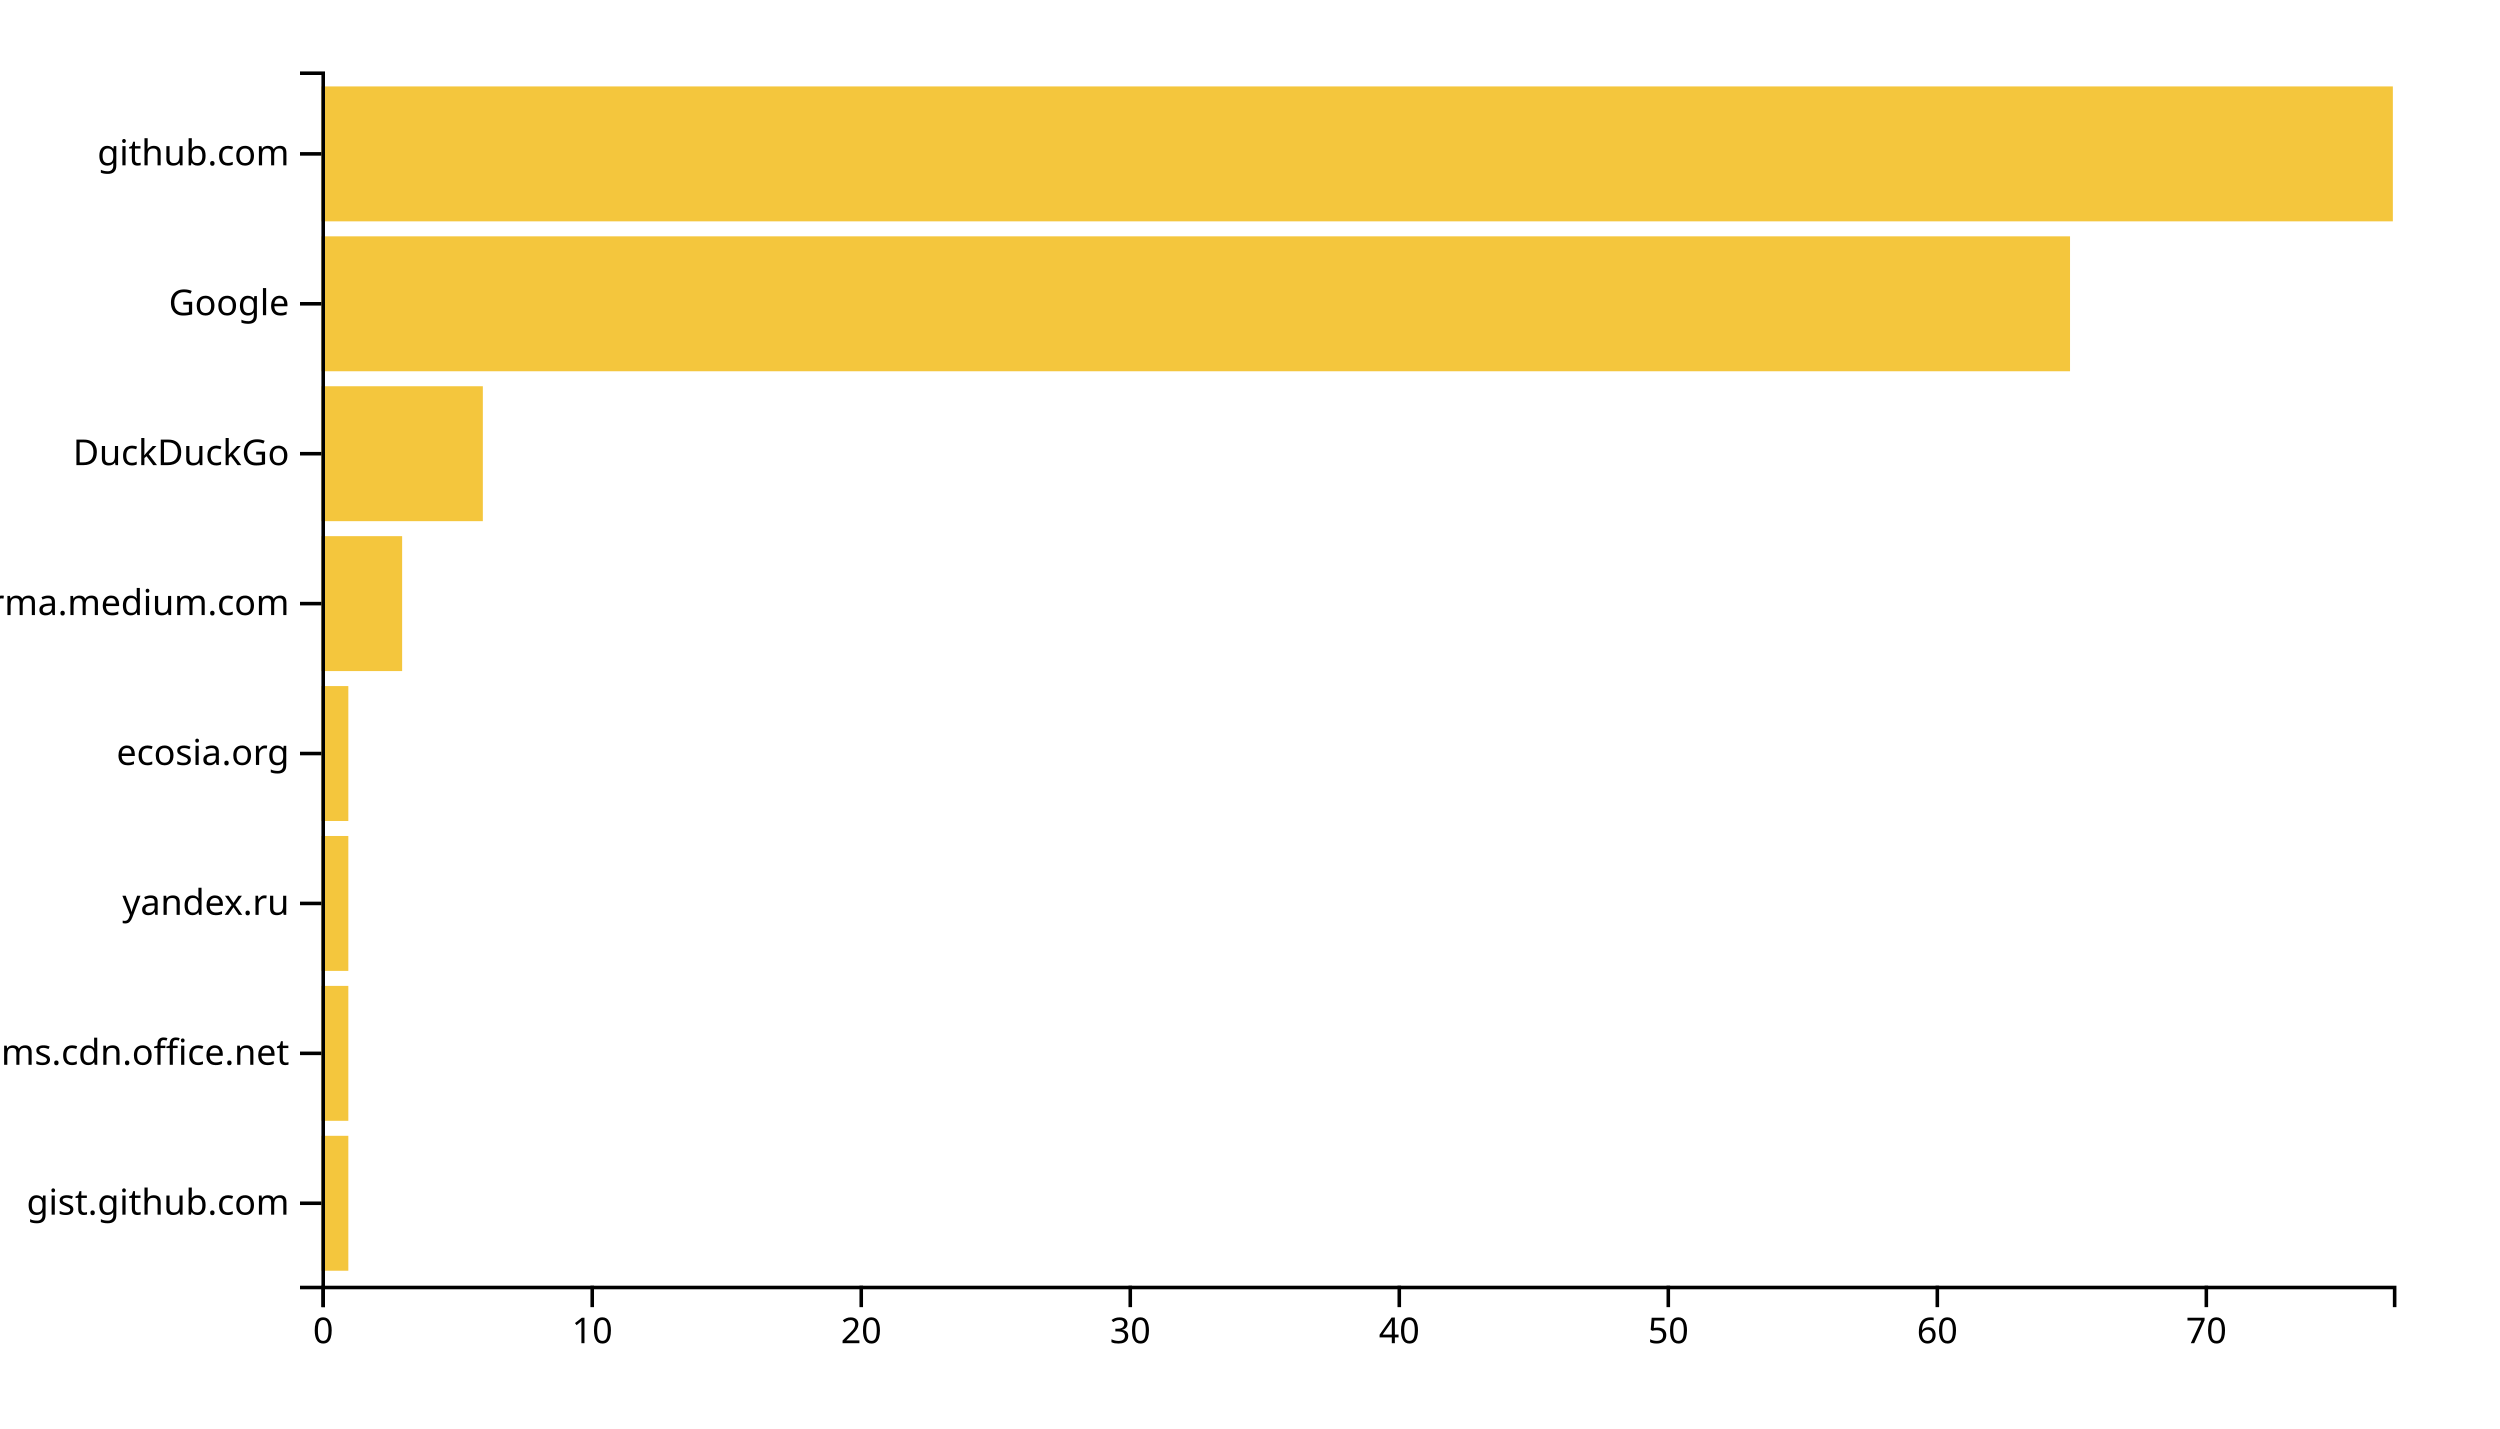
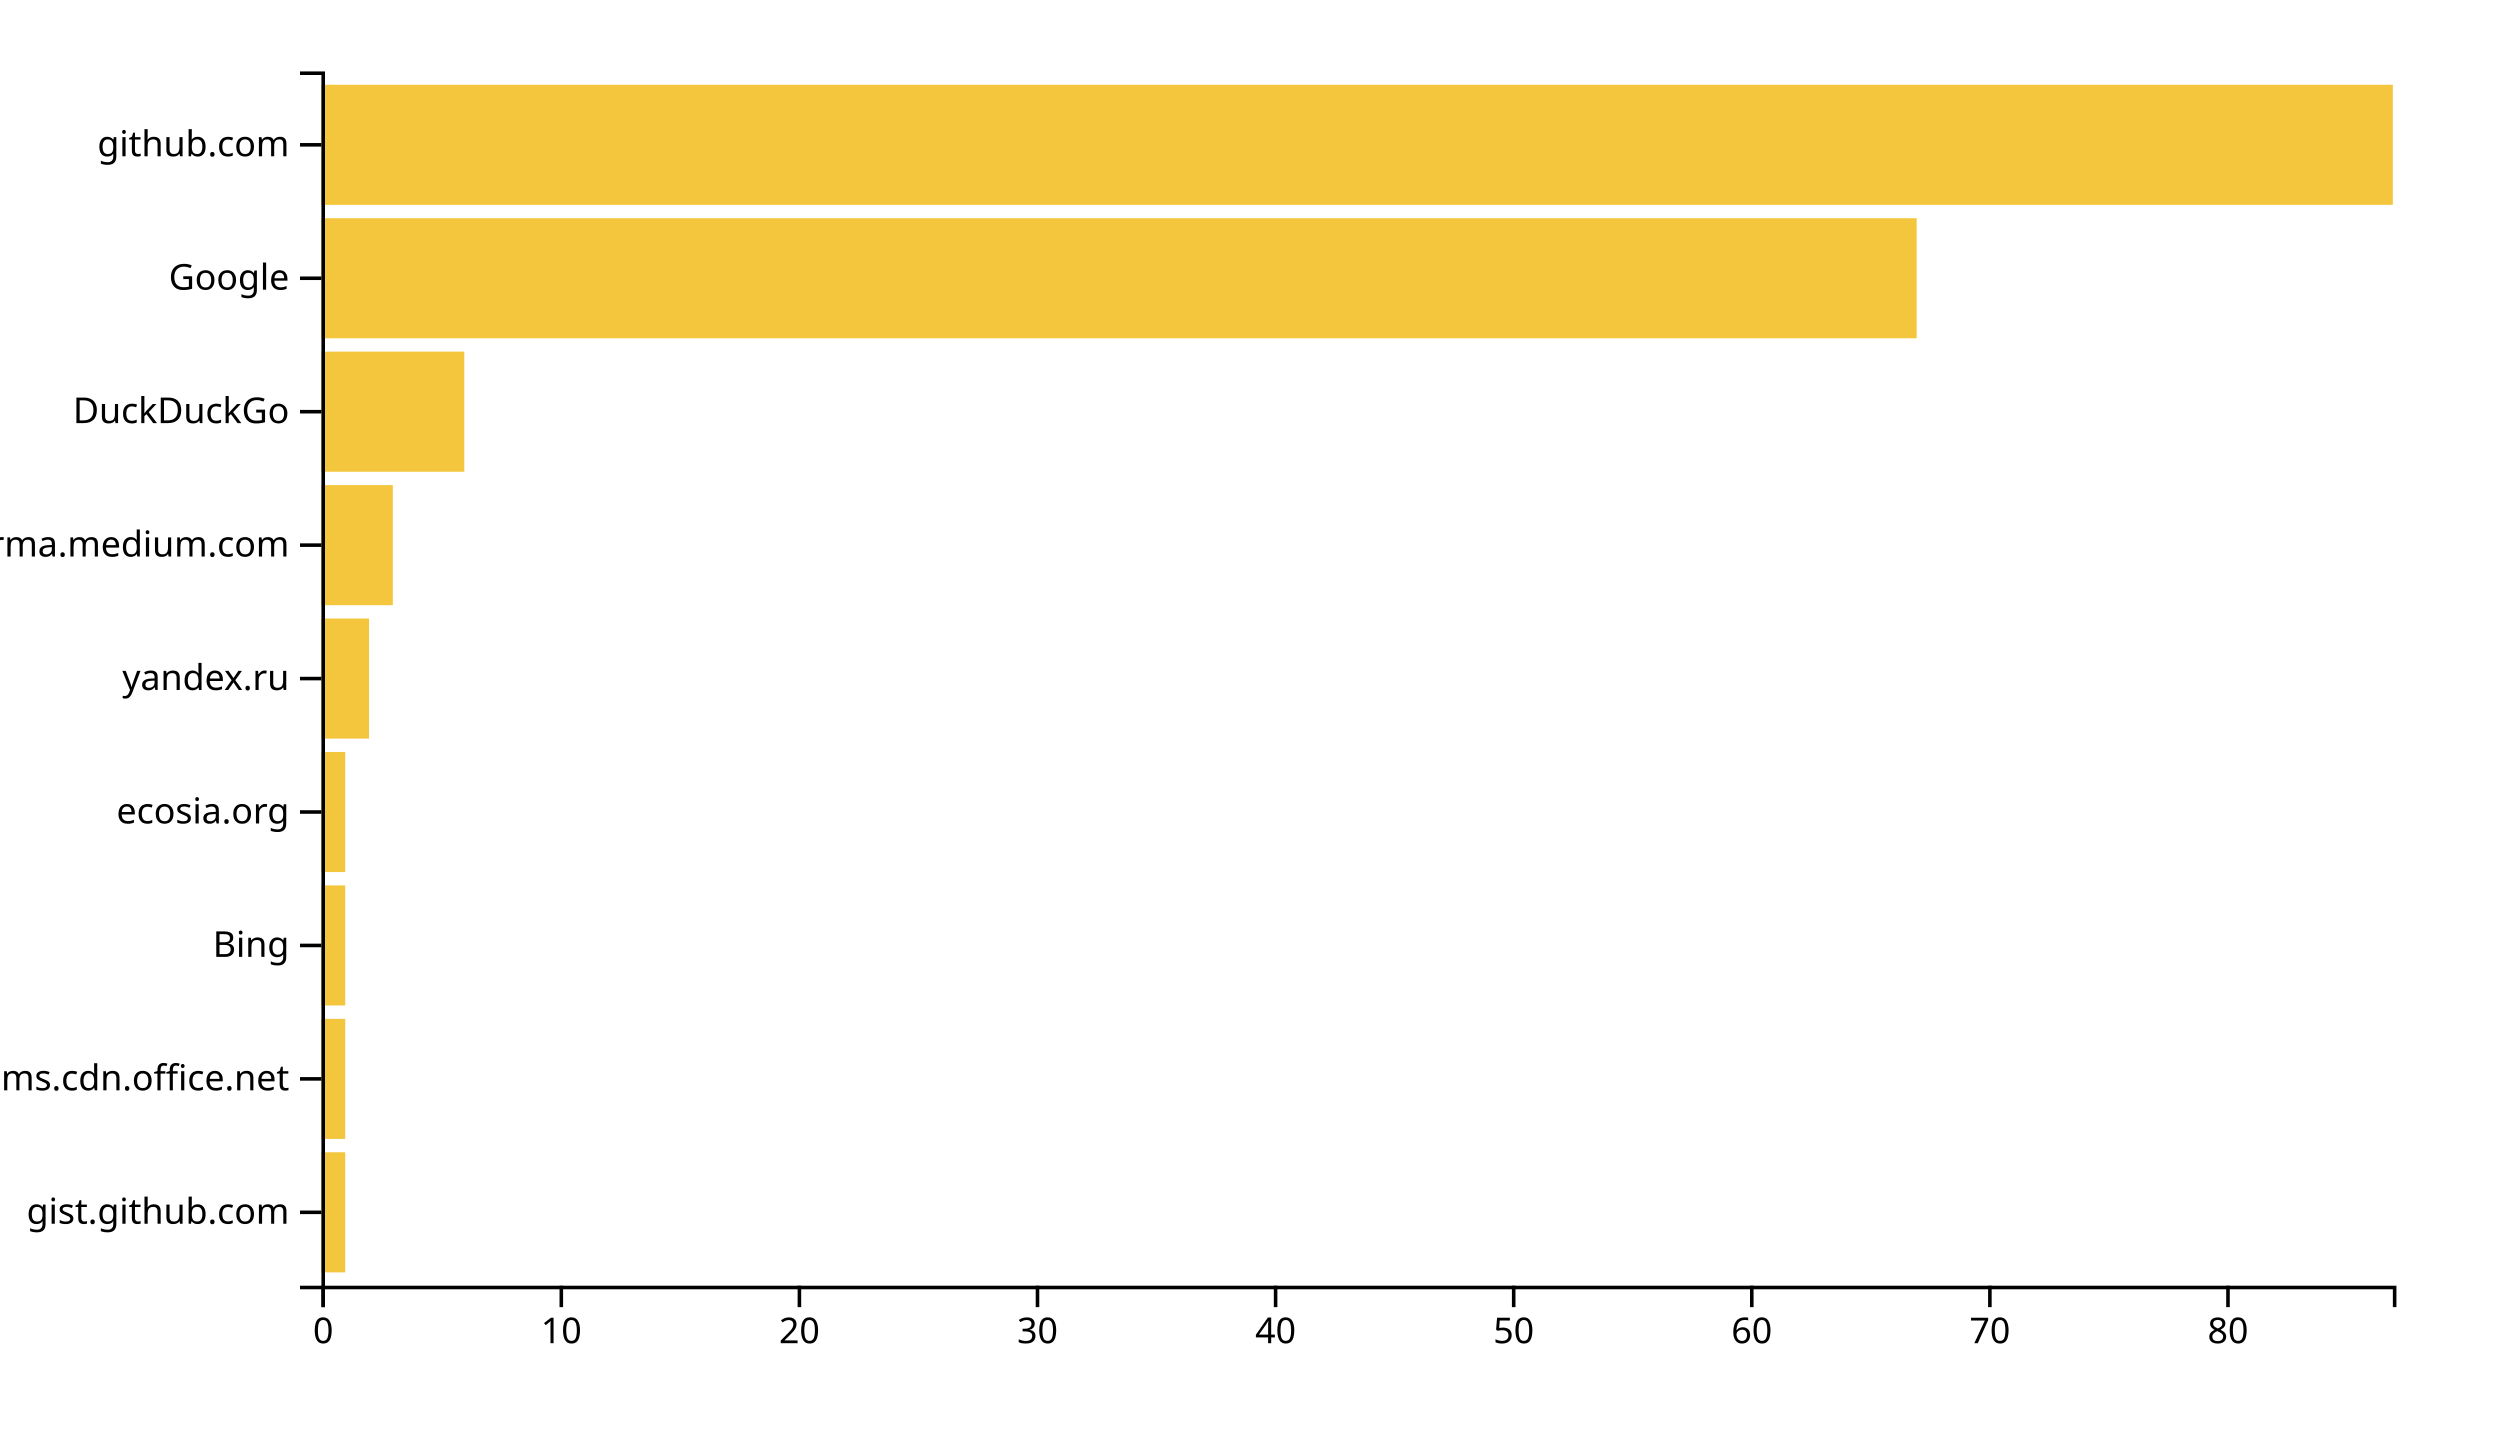
<svg xmlns="http://www.w3.org/2000/svg" width="700" height="400">
  <g transform="translate(90,20)">
-     <rect class="bar" width="7.532" y="298.025" height="37.778" style="fill: #f4c63d; text-anchor: end;" />
-     <rect class="bar" width="7.532" y="256.049" height="37.778" style="fill: #f4c63d; text-anchor: end;" />
-     <rect class="bar" width="7.532" y="214.074" height="37.778" style="fill: #f4c63d; text-anchor: end;" />
-     <rect class="bar" width="7.532" y="172.099" height="37.778" style="fill: #f4c63d; text-anchor: end;" />
-     <rect class="bar" width="22.597" y="130.123" height="37.778" style="fill: #f4c63d; text-anchor: end;" />
-     <rect class="bar" width="45.195" y="88.148" height="37.778" style="fill: #f4c63d; text-anchor: end;" />
-     <rect class="bar" width="489.61" y="46.173" height="37.778" style="fill: #f4c63d; text-anchor: end;" />
-     <rect class="bar" width="580" y="4.198" height="37.778" style="fill: #f4c63d; text-anchor: end;" />
+     <rect class="bar" width="6.667" y="302.637" height="33.626" style="fill: #f4c63d; text-anchor: end;" />
+     <rect class="bar" width="6.667" y="265.275" height="33.626" style="fill: #f4c63d; text-anchor: end;" />
+     <rect class="bar" width="6.667" y="227.912" height="33.626" style="fill: #f4c63d; text-anchor: end;" />
+     <rect class="bar" width="6.667" y="190.549" height="33.626" style="fill: #f4c63d; text-anchor: end;" />
+     <rect class="bar" width="13.333" y="153.187" height="33.626" style="fill: #f4c63d; text-anchor: end;" />
+     <rect class="bar" width="20" y="115.824" height="33.626" style="fill: #f4c63d; text-anchor: end;" />
+     <rect class="bar" width="40" y="78.462" height="33.626" style="fill: #f4c63d; text-anchor: end;" />
+     <rect class="bar" width="446.667" y="41.099" height="33.626" style="fill: #f4c63d; text-anchor: end;" />
+     <rect class="bar" width="580" y="3.736" height="33.626" style="fill: #f4c63d; text-anchor: end;" />
    <g transform="translate(0,340)" fill="none" font-size="10" font-family="sans-serif" text-anchor="middle">
      <path class="domain" stroke="currentColor" d="M0.5,6V0.5H580.5V6" />
      <g class="tick" opacity="1" transform="translate(0.5,0)">
        <line stroke="currentColor" y2="6" />
        <text fill="currentColor" y="9" dy="0.71em">0</text>
      </g>
-       <g class="tick" opacity="1" transform="translate(75.82468,0)">
+       <g class="tick" opacity="1" transform="translate(67.16667,0)">
        <line stroke="currentColor" y2="6" />
        <text fill="currentColor" y="9" dy="0.71em">10</text>
      </g>
-       <g class="tick" opacity="1" transform="translate(151.1494,0)">
+       <g class="tick" opacity="1" transform="translate(133.8333,0)">
        <line stroke="currentColor" y2="6" />
        <text fill="currentColor" y="9" dy="0.71em">20</text>
      </g>
-       <g class="tick" opacity="1" transform="translate(226.474,0)">
+       <g class="tick" opacity="1" transform="translate(200.5,0)">
        <line stroke="currentColor" y2="6" />
        <text fill="currentColor" y="9" dy="0.71em">30</text>
      </g>
-       <g class="tick" opacity="1" transform="translate(301.7987,0)">
+       <g class="tick" opacity="1" transform="translate(267.1667,0)">
        <line stroke="currentColor" y2="6" />
        <text fill="currentColor" y="9" dy="0.71em">40</text>
      </g>
-       <g class="tick" opacity="1" transform="translate(377.1234,0)">
+       <g class="tick" opacity="1" transform="translate(333.8333,0)">
        <line stroke="currentColor" y2="6" />
        <text fill="currentColor" y="9" dy="0.71em">50</text>
      </g>
-       <g class="tick" opacity="1" transform="translate(452.4481,0)">
+       <g class="tick" opacity="1" transform="translate(400.5,0)">
        <line stroke="currentColor" y2="6" />
        <text fill="currentColor" y="9" dy="0.71em">60</text>
      </g>
-       <g class="tick" opacity="1" transform="translate(527.7727,0)">
+       <g class="tick" opacity="1" transform="translate(467.1667,0)">
        <line stroke="currentColor" y2="6" />
        <text fill="currentColor" y="9" dy="0.71em">70</text>
+       </g>
+       <g class="tick" opacity="1" transform="translate(533.8333,0)">
+         <line stroke="currentColor" y2="6" />
+         <text fill="currentColor" y="9" dy="0.71em">80</text>
      </g>
    </g>
    <g fill="none" font-size="10" font-family="sans-serif" text-anchor="end">
      <path class="domain" stroke="currentColor" d="M-6,340.5H0.5V0.5H-6" />
-       <g class="tick" opacity="1" transform="translate(0,316.9136)">
+       <g class="tick" opacity="1" transform="translate(0,319.4505)">
        <line stroke="currentColor" x2="-6" />
        <text fill="currentColor" x="-9" dy="0.32em">gist.github.com</text>
      </g>
-       <g class="tick" opacity="1" transform="translate(0,274.9383)">
+       <g class="tick" opacity="1" transform="translate(0,282.0879)">
        <line stroke="currentColor" x2="-6" />
        <text fill="currentColor" x="-9" dy="0.32em">statics.teams.cdn.office.net</text>
      </g>
-       <g class="tick" opacity="1" transform="translate(0,232.963)">
+       <g class="tick" opacity="1" transform="translate(0,244.7253)">
+         <line stroke="currentColor" x2="-6" />
+         <text fill="currentColor" x="-9" dy="0.32em">Bing</text>
+       </g>
+       <g class="tick" opacity="1" transform="translate(0,207.3626)">
+         <line stroke="currentColor" x2="-6" />
+         <text fill="currentColor" x="-9" dy="0.32em">ecosia.org</text>
+       </g>
+       <g class="tick" opacity="1" transform="translate(0,170)">
        <line stroke="currentColor" x2="-6" />
        <text fill="currentColor" x="-9" dy="0.32em">yandex.ru</text>
      </g>
-       <g class="tick" opacity="1" transform="translate(0,190.9877)">
-         <line stroke="currentColor" x2="-6" />
-         <text fill="currentColor" x="-9" dy="0.32em">ecosia.org</text>
-       </g>
-       <g class="tick" opacity="1" transform="translate(0,149.0123)">
+       <g class="tick" opacity="1" transform="translate(0,132.6374)">
        <line stroke="currentColor" x2="-6" />
        <text fill="currentColor" x="-9" dy="0.32em">xgirma.medium.com</text>
      </g>
-       <g class="tick" opacity="1" transform="translate(0,107.037)">
+       <g class="tick" opacity="1" transform="translate(0,95.27473)">
        <line stroke="currentColor" x2="-6" />
        <text fill="currentColor" x="-9" dy="0.32em">DuckDuckGo</text>
      </g>
-       <g class="tick" opacity="1" transform="translate(0,65.06173)">
+       <g class="tick" opacity="1" transform="translate(0,57.91209)">
        <line stroke="currentColor" x2="-6" />
        <text fill="currentColor" x="-9" dy="0.32em">Google</text>
      </g>
-       <g class="tick" opacity="1" transform="translate(0,23.08642)">
+       <g class="tick" opacity="1" transform="translate(0,20.54945)">
        <line stroke="currentColor" x2="-6" />
        <text fill="currentColor" x="-9" dy="0.32em">github.com</text>
      </g>
    </g>
  </g>
</svg>
